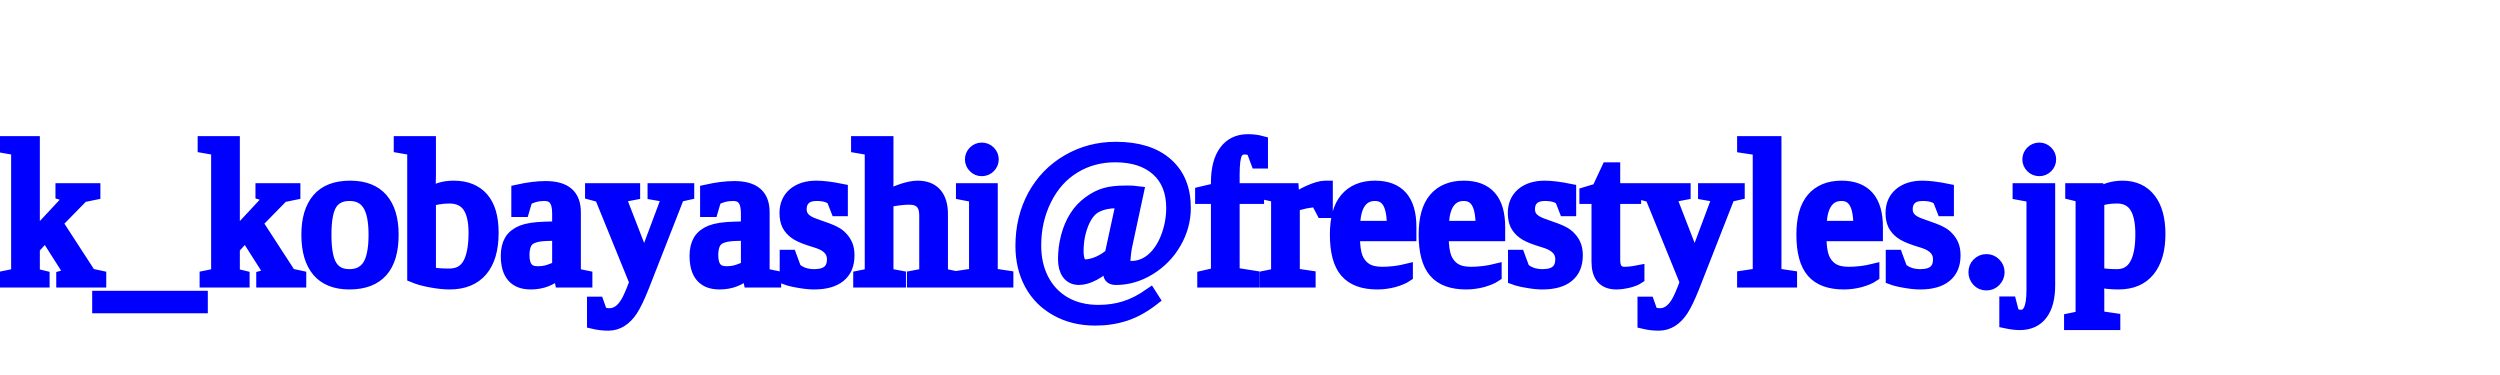
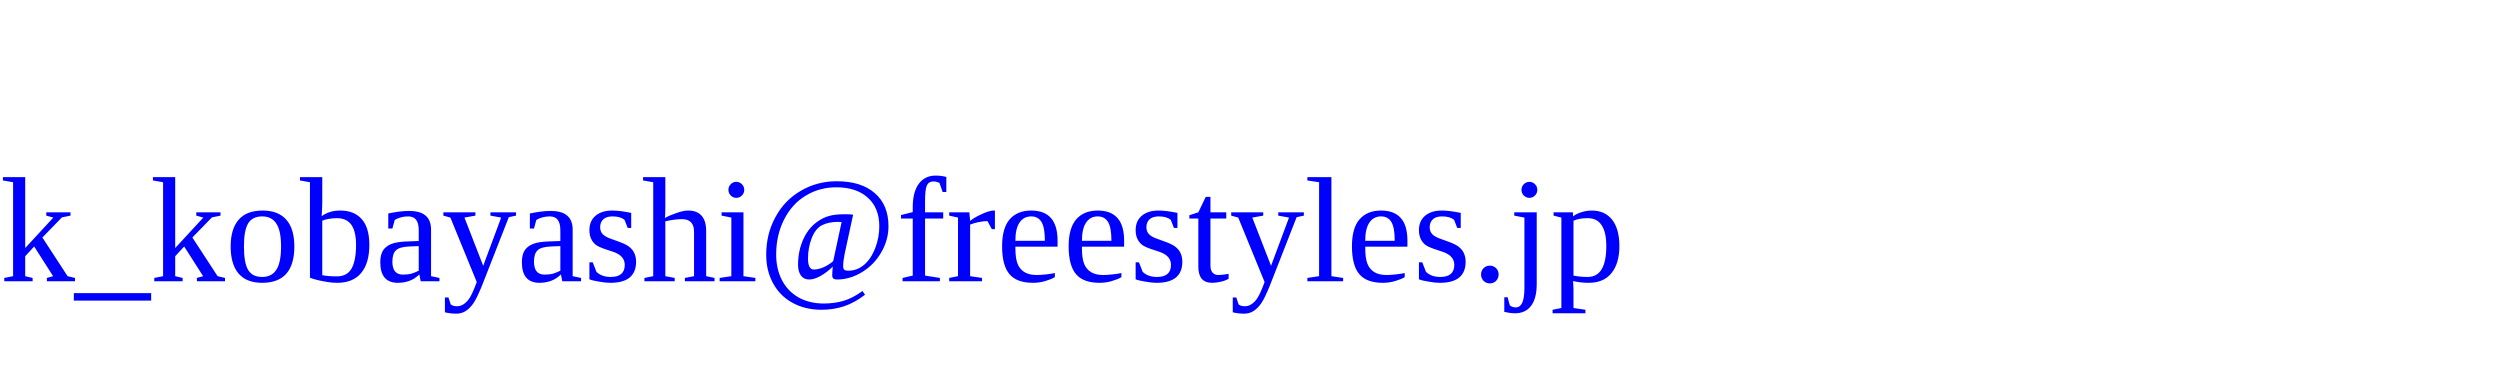
<svg xmlns="http://www.w3.org/2000/svg" width="200" height="30" viewBox="0 -20 200 25">
-   <text font-size="16" stroke="blue" fill="blue">k_kobayashi@freestyles.jp</text>
+   <text font-size="12" fill="blue">k_kobayashi@freestyles.jp</text>
</svg>
